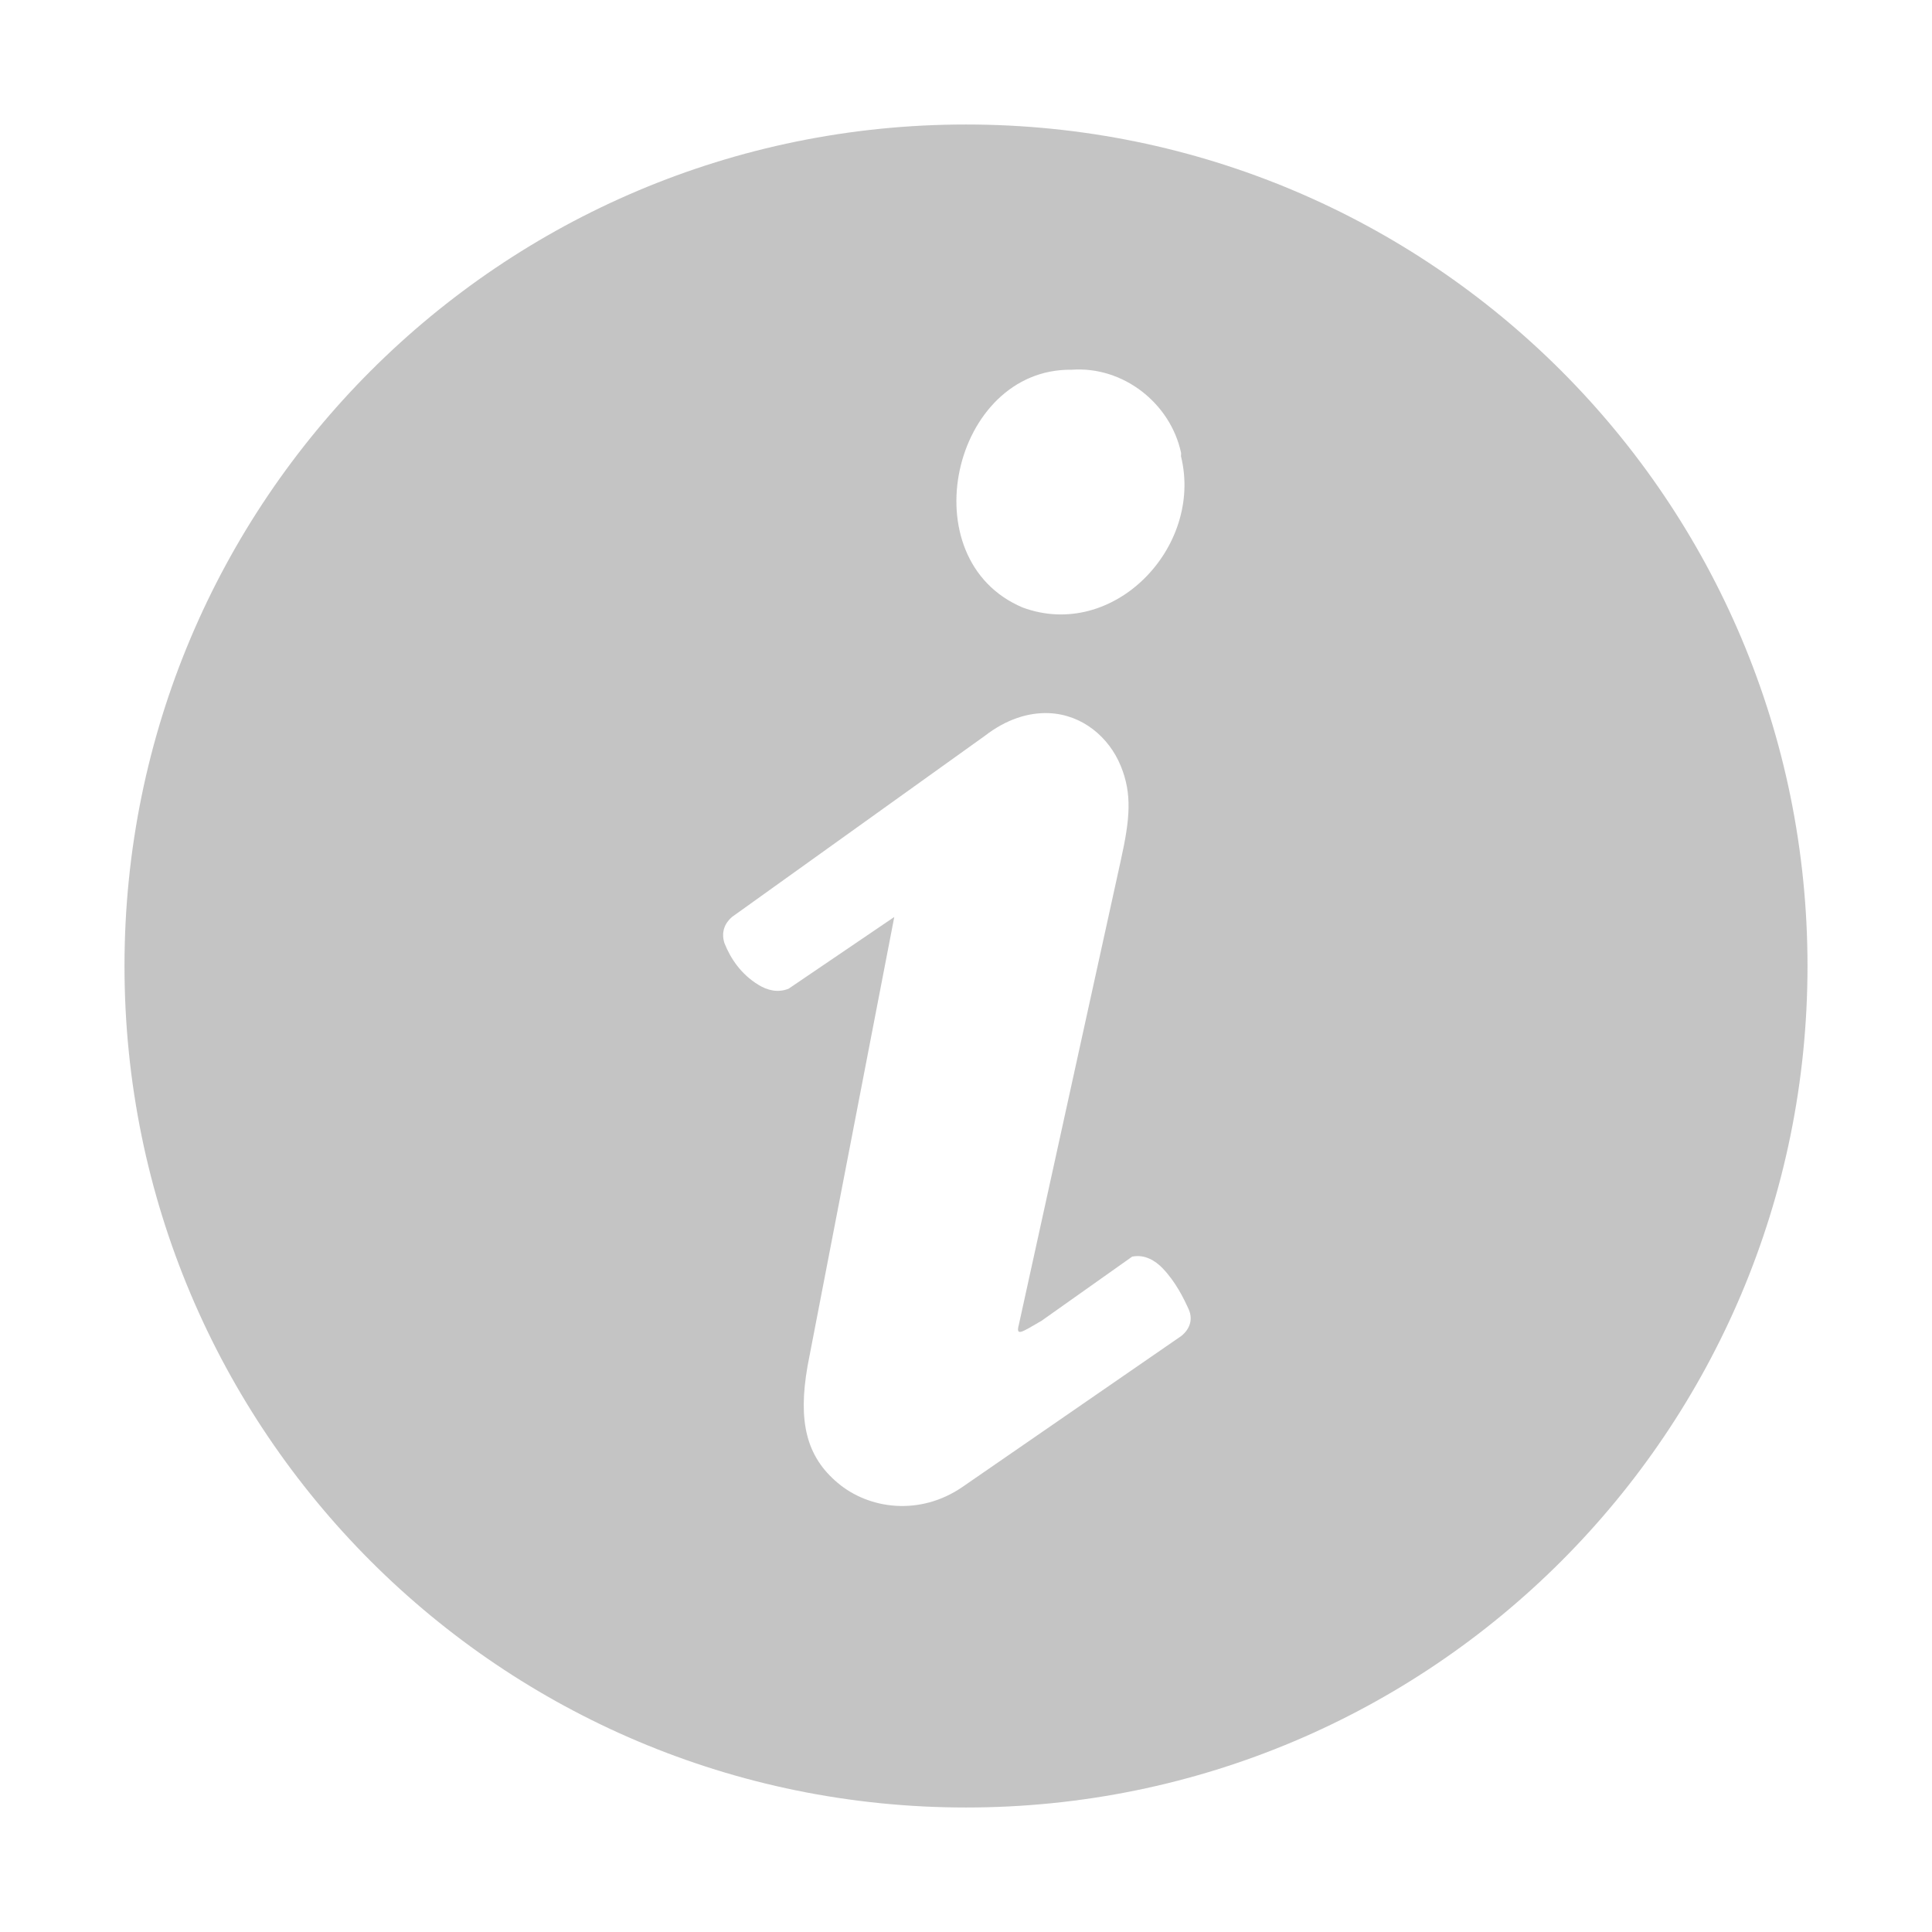
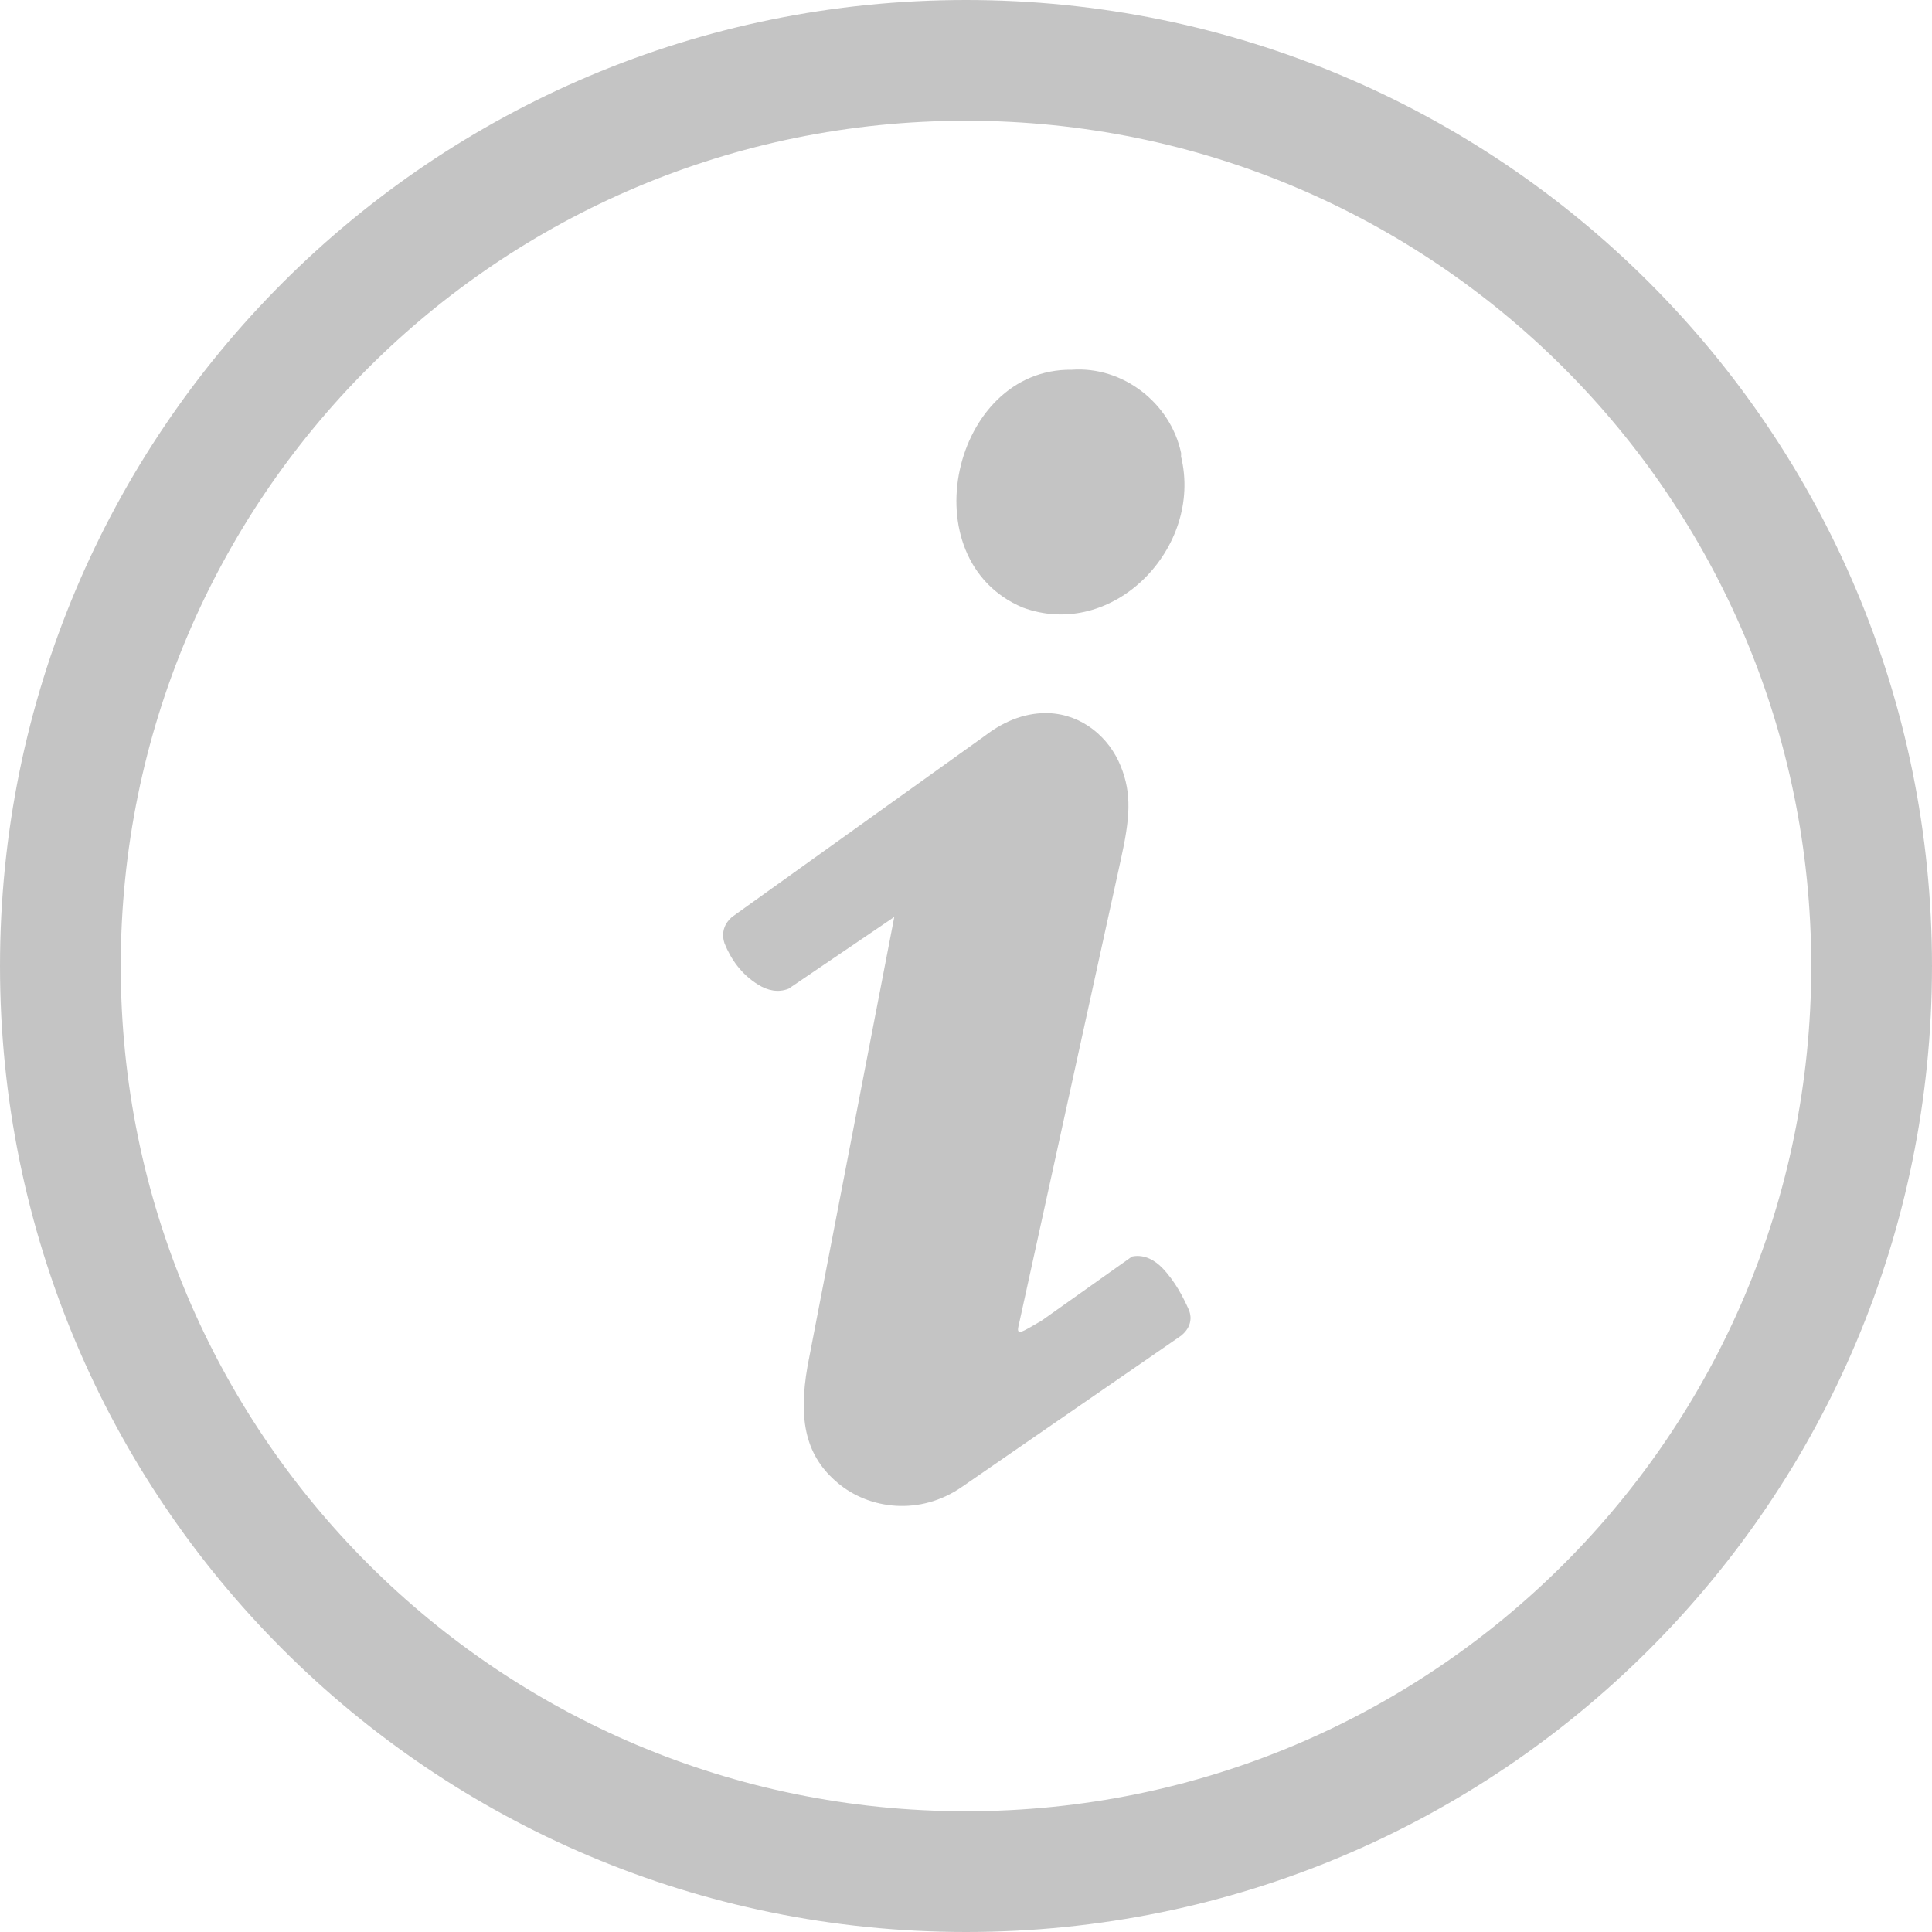
<svg xmlns="http://www.w3.org/2000/svg" version="1.1" width="16" height="16" id="svg3862">
  <defs id="defs3864" />
-   <path style="text-indent:0;text-transform:none;block-progression:tb;opacity:0.9;color:#bebebe;fill:#bebebe;fill-opacity:1;fill-rule:nonzero;stroke:none;stroke-width:1;marker:none;visibility:visible;display:inline;overflow:visible;enable-background:accumulate" d="M 8,1.031 C 4.147,1.031 1.031,4.147 1.031,8 1.031,11.853 4.147,14.969 8,14.969 11.853,14.969 14.969,11.853 14.969,8 14.969,4.147 11.853,1.031 8,1.031 z M 8.875,3.062 C 9.301,3.031 9.693,3.339 9.781,3.75 c 0.002,0.009 -0.002,0.022 0,0.031 0.184,0.755 -0.563,1.527 -1.312,1.25 C 7.528,4.633 7.886,3.049 8.875,3.062 z M 8.688,5.906 c 0.275,0.012 0.496,0.198 0.594,0.438 0.094,0.231 0.077,0.434 0,0.781 L 8.438,10.969 c -0.028,0.104 0.023,0.064 0.188,-0.031 l 0.75,-0.531 c 0.106,-0.022 0.195,0.037 0.25,0.094 0.11,0.113 0.179,0.255 0.219,0.344 0.038,0.088 0.003,0.167 -0.062,0.219 l -1.812,1.25 C 7.618,12.557 7.196,12.499 6.938,12.281 6.678,12.063 6.607,11.773 6.688,11.312 L 7.406,7.594 6.531,8.188 C 6.442,8.224 6.354,8.201 6.281,8.156 6.136,8.067 6.051,7.939 6,7.812 5.969,7.717 6.005,7.643 6.062,7.594 l 2.094,-1.5 C 8.332,5.958 8.514,5.899 8.688,5.906 z" id="path2988" />
+   <path style="text-indent:0;text-transform:none;block-progression:tb;opacity:0.9;color:#bebebe;fill:#bebebe;fill-opacity:1;fill-rule:nonzero;stroke:none;stroke-width:1;marker:none;visibility:visible;display:inline;overflow:visible;enable-background:accumulate" d="M 8 0 C 3.576 0 0 3.576 0 8 C 0 12.424 3.576 16 8 16 C 12.424 16 16 12.424 16 8 C 16 3.576 12.424 0 8 0 z M 8 1 C 11.871 1 15 4.129 15 8 C 15 11.871 11.871 15 8 15 C 4.129 15 1 11.871 1 8 C 1 4.129 4.129 1 8 1 z M 8.875 3.062 C 7.886 3.049 7.528 4.633 8.469 5.031 C 9.218 5.308 9.965 4.536 9.781 3.781 C 9.78 3.772 9.783 3.759 9.781 3.75 C 9.693 3.339 9.301 3.031 8.875 3.062 z M 8.688 5.906 C 8.514 5.899 8.332 5.958 8.156 6.094 L 6.062 7.594 C 6.005 7.643 5.969 7.717 6 7.812 C 6.051 7.939 6.136 8.067 6.281 8.156 C 6.354 8.201 6.442 8.224 6.531 8.188 L 7.406 7.594 L 6.688 11.312 C 6.607 11.773 6.678 12.063 6.938 12.281 C 7.196 12.499 7.618 12.557 7.969 12.312 L 9.781 11.062 C 9.846 11.01 9.882 10.932 9.844 10.844 C 9.804 10.755 9.735 10.613 9.625 10.5 C 9.57 10.443 9.481 10.384 9.375 10.406 L 8.625 10.938 C 8.461 11.032 8.41 11.073 8.438 10.969 L 9.281 7.125 C 9.358 6.778 9.375 6.575 9.281 6.344 C 9.184 6.104 8.962 5.918 8.688 5.906 z " id="path2987-0" />
</svg>
